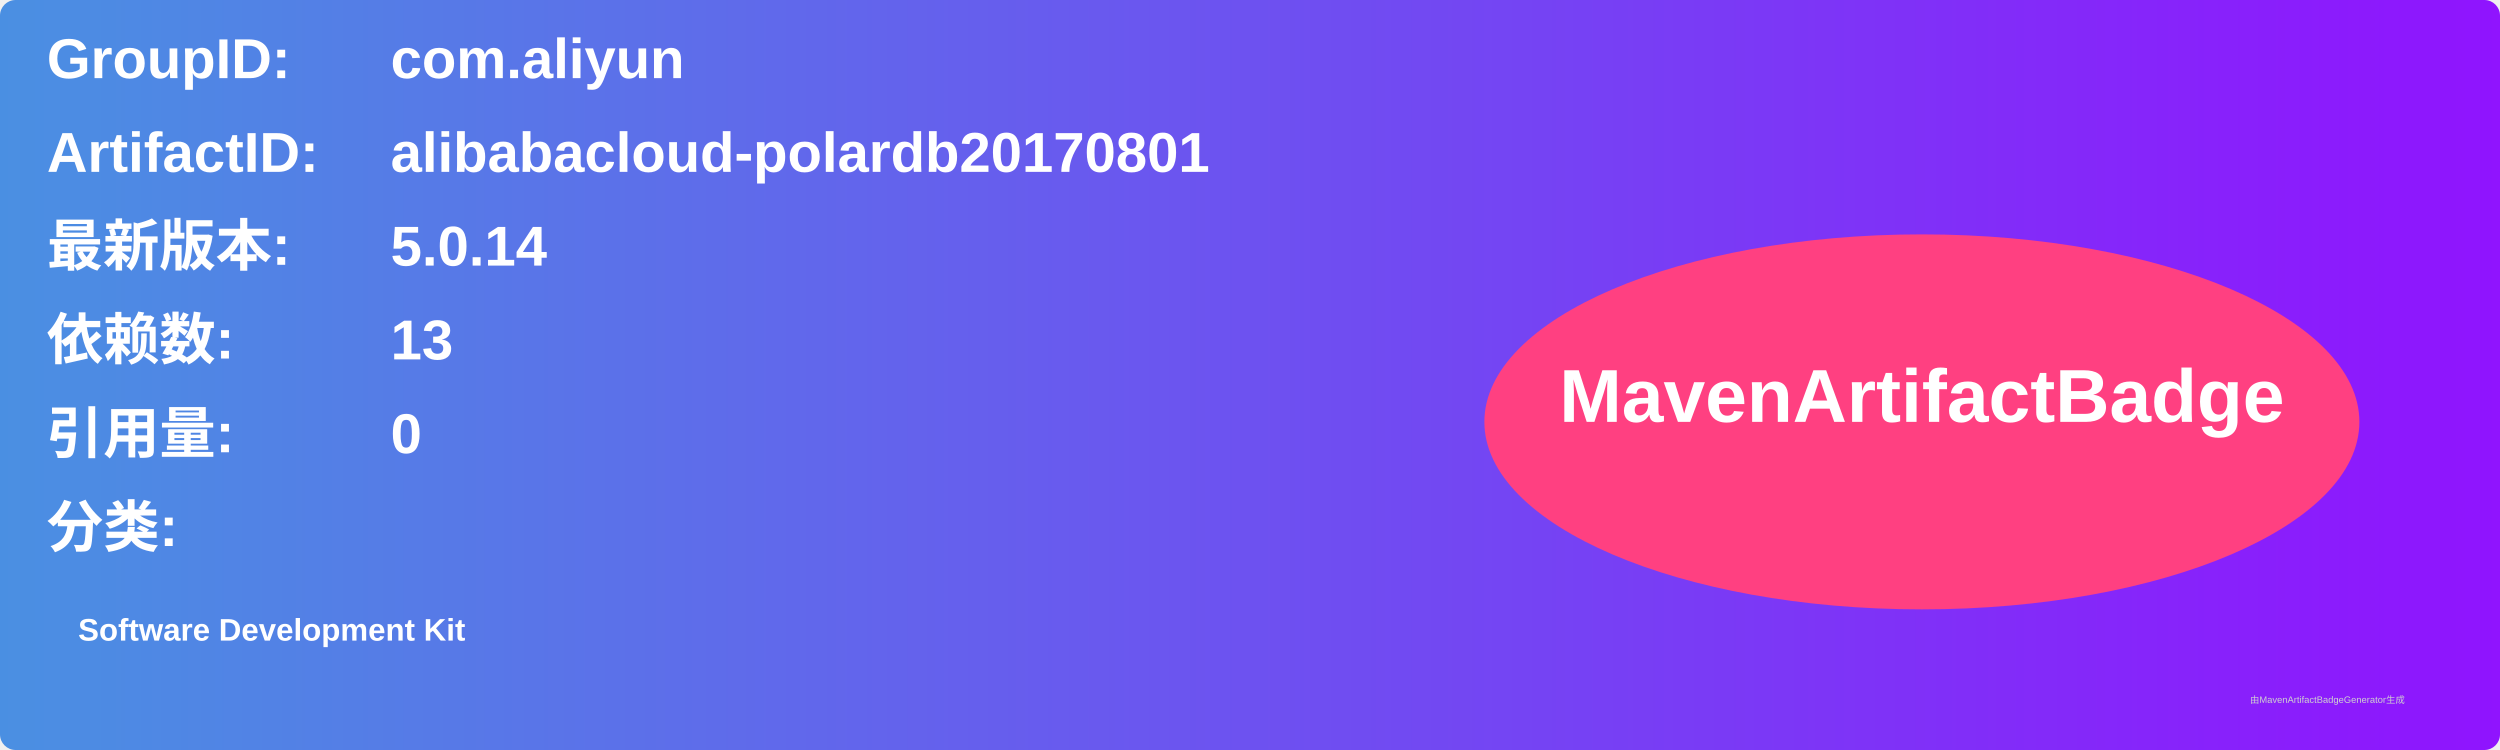
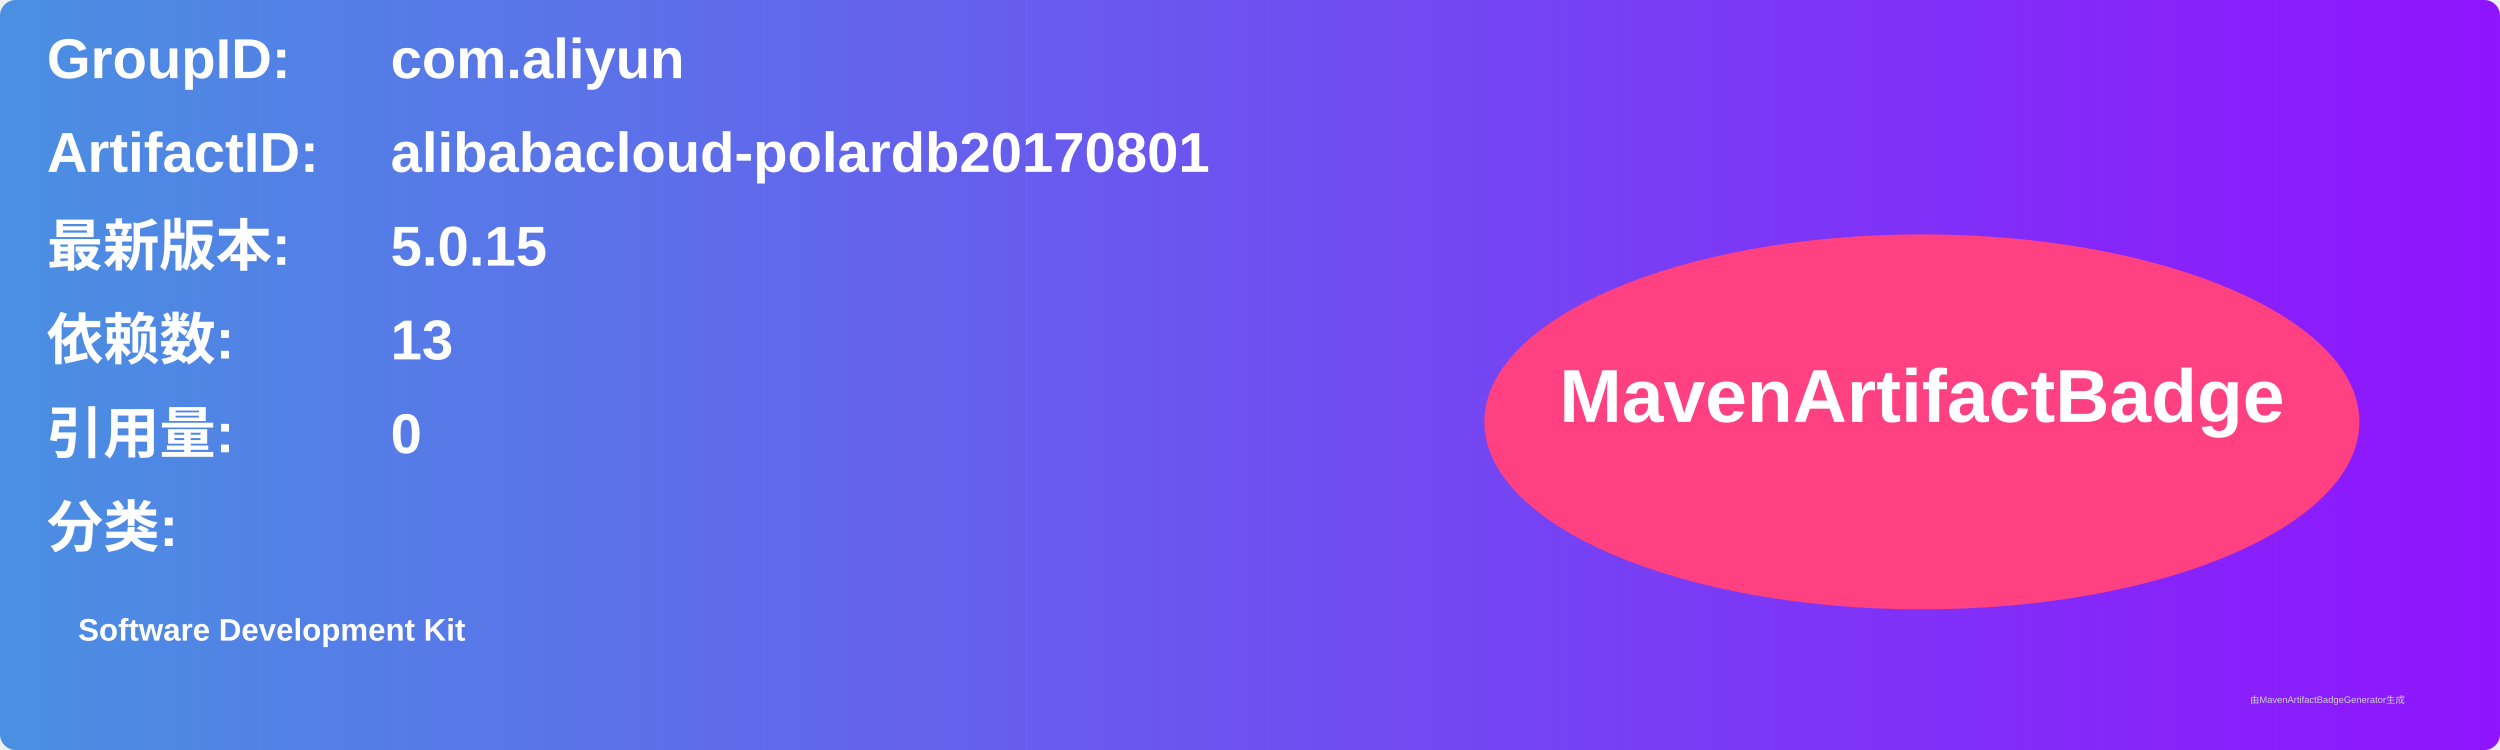
<svg xmlns="http://www.w3.org/2000/svg" width="800" height="240" viewBox="0 0 800 240">
  <linearGradient id="grad" x1="0%" y1="0%" x2="100%" y2="0%">
    <stop offset="0%" stop-color="#4a90e2" />
    <stop offset="100%" stop-color="#9013fe" />
  </linearGradient>
  <rect width="100%" height="100%" rx="5" ry="5" fill="url(#grad)" />
  <g transform="translate(15, 15)">
    <text x="0" y="10" font-family="Arial" font-size="18" fill="white" font-weight="bold" width="260">GroupID:</text>
    <text x="110" y="10" font-family="Arial" font-size="18" fill="white" font-weight="bold" width="460">com.aliyun</text>
    <text x="0" y="40" font-family="Arial" font-size="18" fill="white" font-weight="bold" width="260">ArtifactID:</text>
    <text x="110" y="40" font-family="Arial" font-size="18" fill="white" font-weight="bold" width="460">alibabacloud-polardb20170801</text>
    <text x="0" y="70" font-family="Arial" font-size="18" fill="white" font-weight="bold">最新版本:</text>
    <text x="110" y="70" font-family="Arial" font-size="18" fill="white" font-weight="bold">
-       <tspan font-weight="bold">5.0.14</tspan>
+       <tspan font-weight="bold">5.0.15</tspan>
    </text>
    <text x="0" y="100" font-family="Arial" font-size="18" fill="white" font-weight="bold">依赖数: </text>
    <text x="110" y="100" font-family="Arial" font-size="18" fill="white">
      <tspan font-weight="bold">13</tspan>
    </text>
    <text x="0" y="130" font-family="Arial" font-size="18" fill="white" font-weight="bold">引用量: </text>
    <text x="110" y="130" font-family="Arial" font-size="18" fill="white">
      <tspan font-weight="bold">0</tspan>
    </text>
    <text x="0" y="160" font-family="Arial" font-size="18" fill="white" font-weight="bold">分类:</text>
    <text x="10" y="190" font-family="Arial" font-size="10" fill="white">
      <tspan font-weight="bold">Software Development Kit</tspan>
    </text>
    <ellipse cx="600" cy="120" rx="140" ry="60" fill="#ff4081" />
    <text x="600" y="120" text-anchor="middle" font-family="Arial" font-size="24" fill="white" font-weight="bold">MavenArtifactBadge</text>
  </g>
  <text x="720" y="225" font-family="Arial" font-size="3" fill="#d0d0d0">由MavenArtifactBadgeGenerator生成</text>
</svg>
